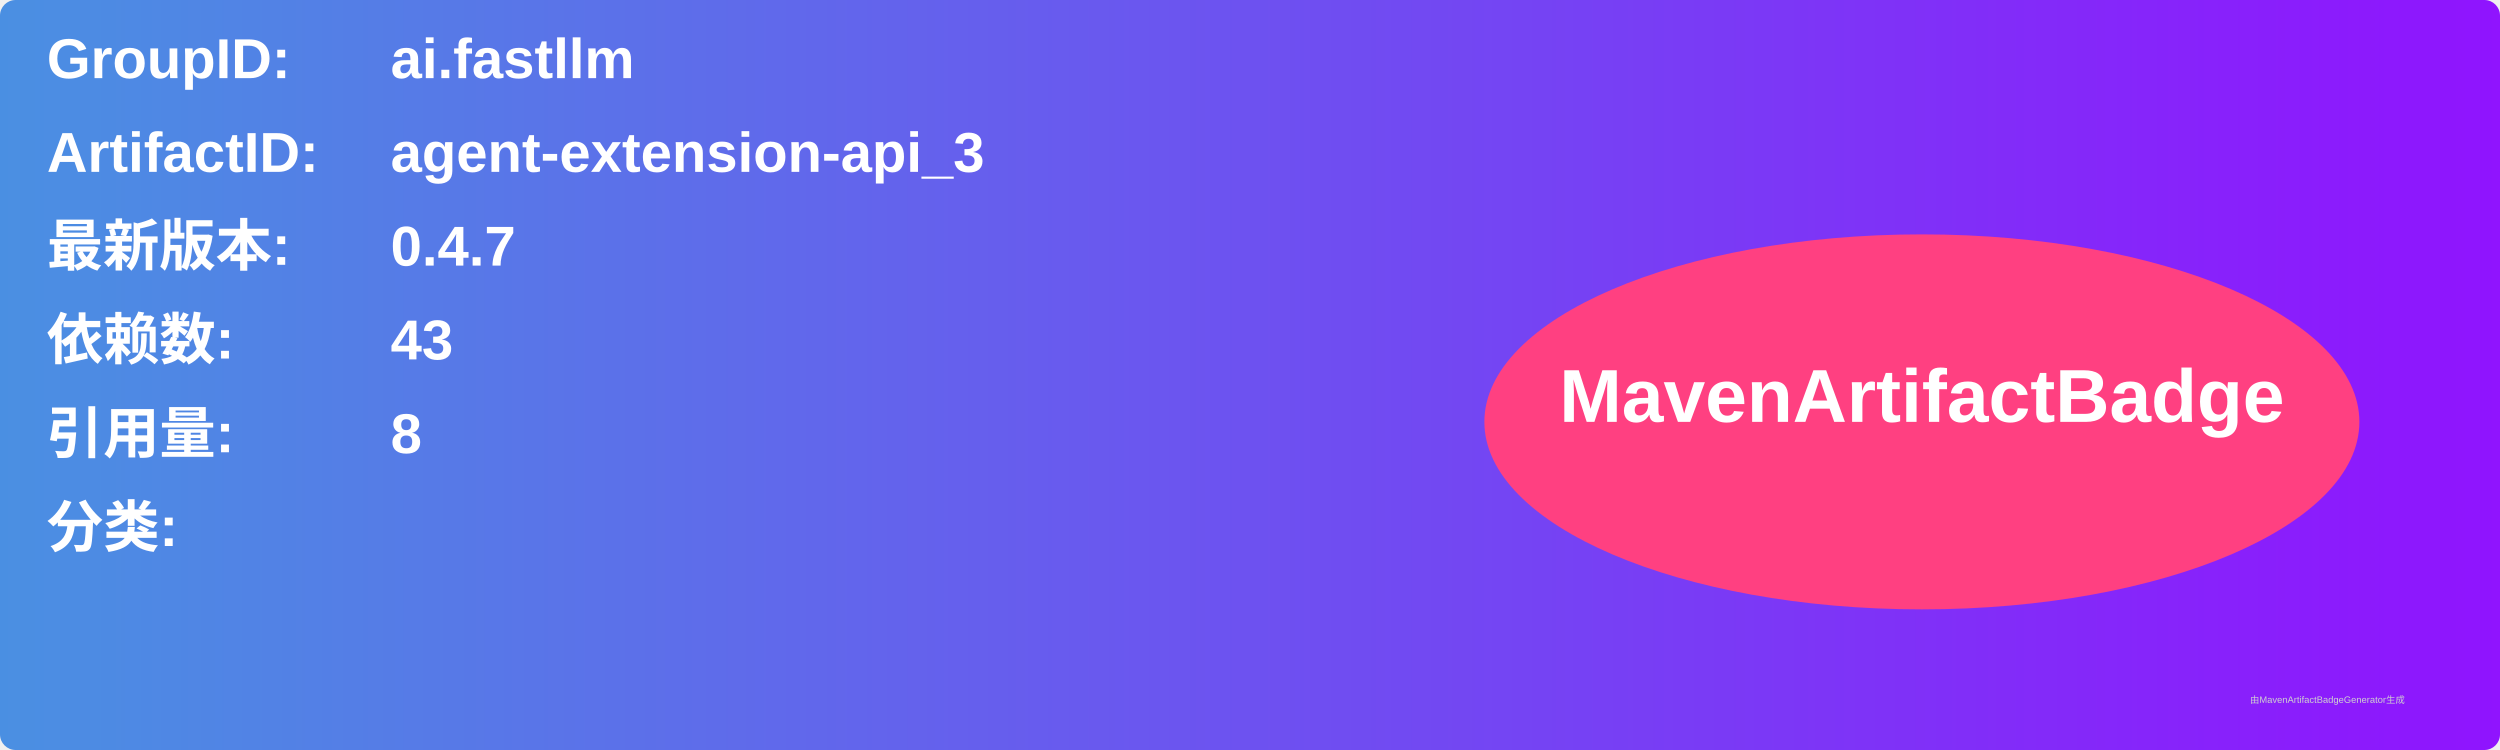
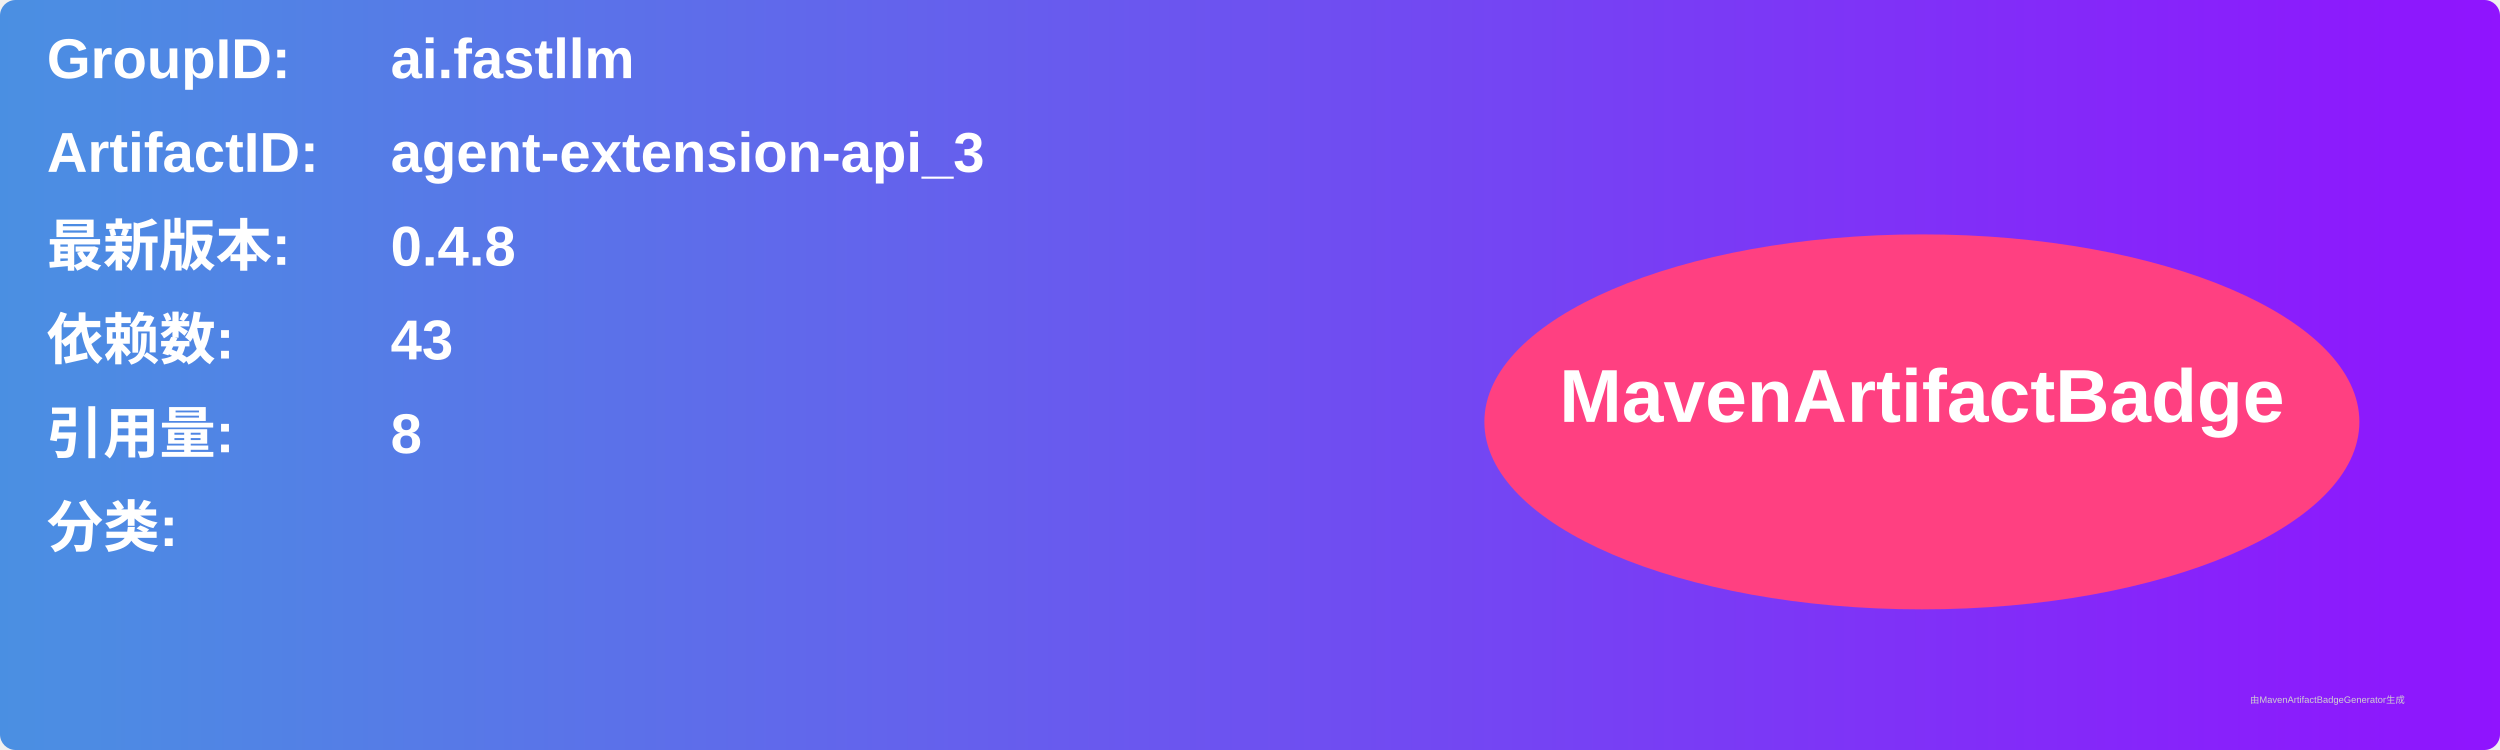
<svg xmlns="http://www.w3.org/2000/svg" width="800" height="240" viewBox="0 0 800 240">
  <linearGradient id="grad" x1="0%" y1="0%" x2="100%" y2="0%">
    <stop offset="0%" stop-color="#4a90e2" />
    <stop offset="100%" stop-color="#9013fe" />
  </linearGradient>
  <rect width="100%" height="100%" rx="5" ry="5" fill="url(#grad)" />
  <g transform="translate(15, 15)">
    <text x="0" y="10" font-family="Arial" font-size="18" fill="white" font-weight="bold" width="260">GroupID:</text>
    <text x="110" y="10" font-family="Arial" font-size="18" fill="white" font-weight="bold" width="460">ai.fastllm</text>
    <text x="0" y="40" font-family="Arial" font-size="18" fill="white" font-weight="bold" width="260">ArtifactID:</text>
    <text x="110" y="40" font-family="Arial" font-size="18" fill="white" font-weight="bold" width="460">agent-extension-api_3</text>
    <text x="0" y="70" font-family="Arial" font-size="18" fill="white" font-weight="bold">最新版本:</text>
    <text x="110" y="70" font-family="Arial" font-size="18" fill="white" font-weight="bold">
-       <tspan font-weight="bold">0.4.7</tspan>
+       <tspan font-weight="bold">0.4.8</tspan>
    </text>
    <text x="0" y="100" font-family="Arial" font-size="18" fill="white" font-weight="bold">依赖数: </text>
    <text x="110" y="100" font-family="Arial" font-size="18" fill="white">
      <tspan font-weight="bold">43</tspan>
    </text>
    <text x="0" y="130" font-family="Arial" font-size="18" fill="white" font-weight="bold">引用量: </text>
    <text x="110" y="130" font-family="Arial" font-size="18" fill="white">
      <tspan font-weight="bold">8</tspan>
    </text>
    <text x="0" y="160" font-family="Arial" font-size="18" fill="white" font-weight="bold">分类:</text>
    <text x="10" y="190" font-family="Arial" font-size="10" fill="white">
      <tspan font-weight="bold" />
    </text>
    <ellipse cx="600" cy="120" rx="140" ry="60" fill="#ff4081" />
    <text x="600" y="120" text-anchor="middle" font-family="Arial" font-size="24" fill="white" font-weight="bold">MavenArtifactBadge</text>
  </g>
  <text x="720" y="225" font-family="Arial" font-size="3" fill="#d0d0d0">由MavenArtifactBadgeGenerator生成</text>
</svg>
